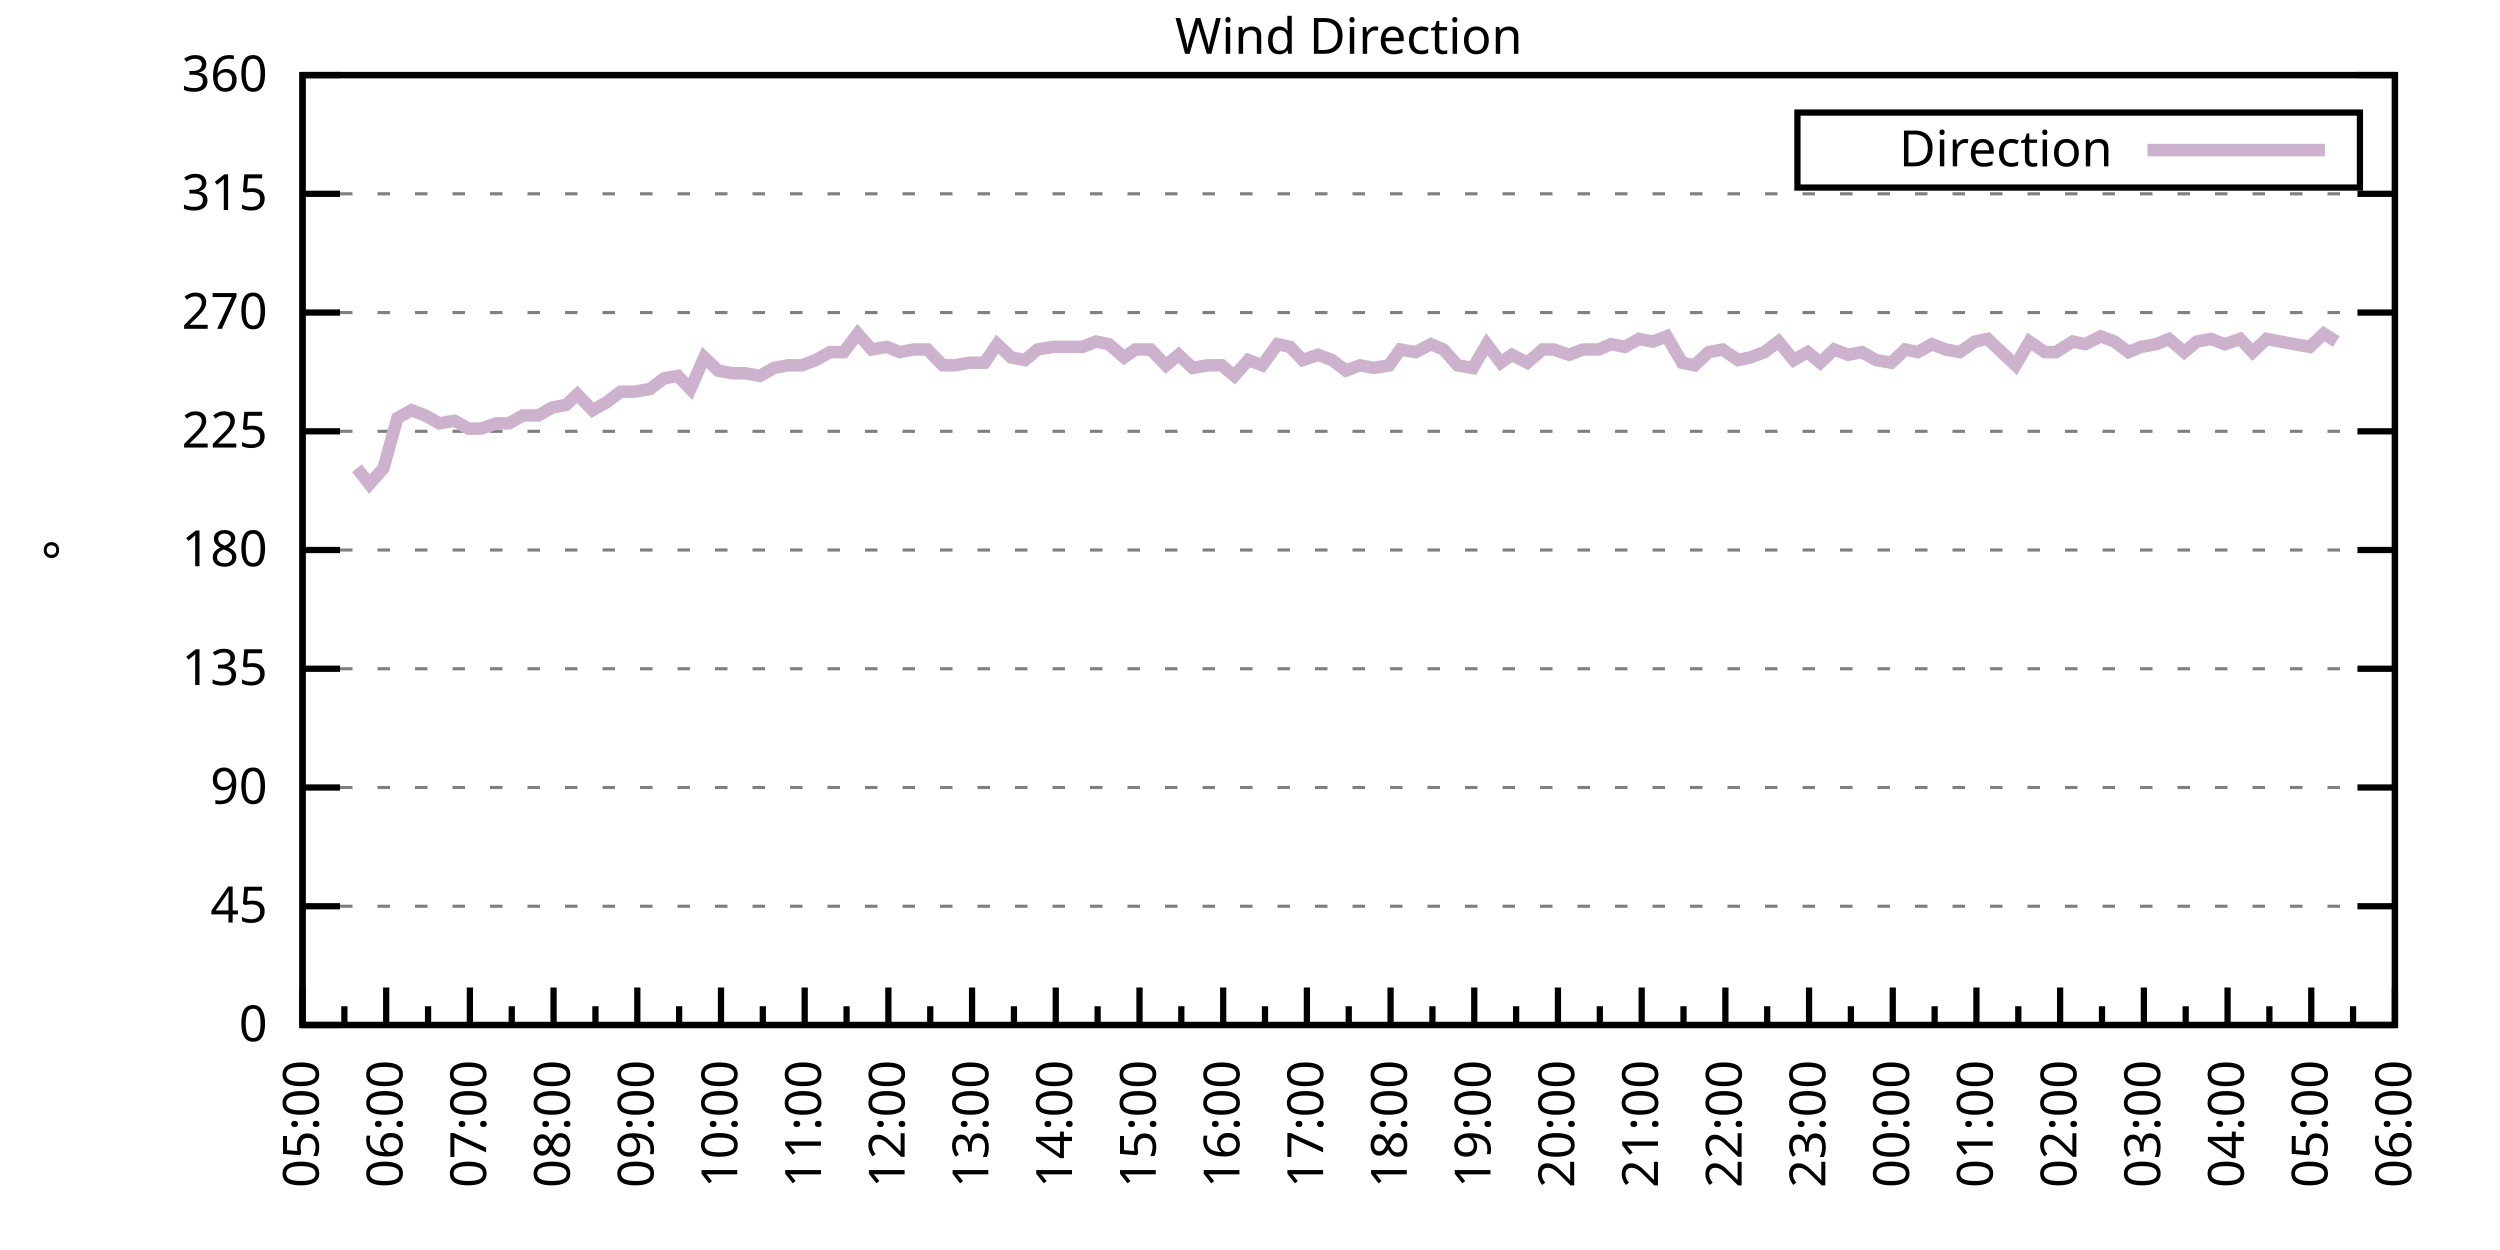
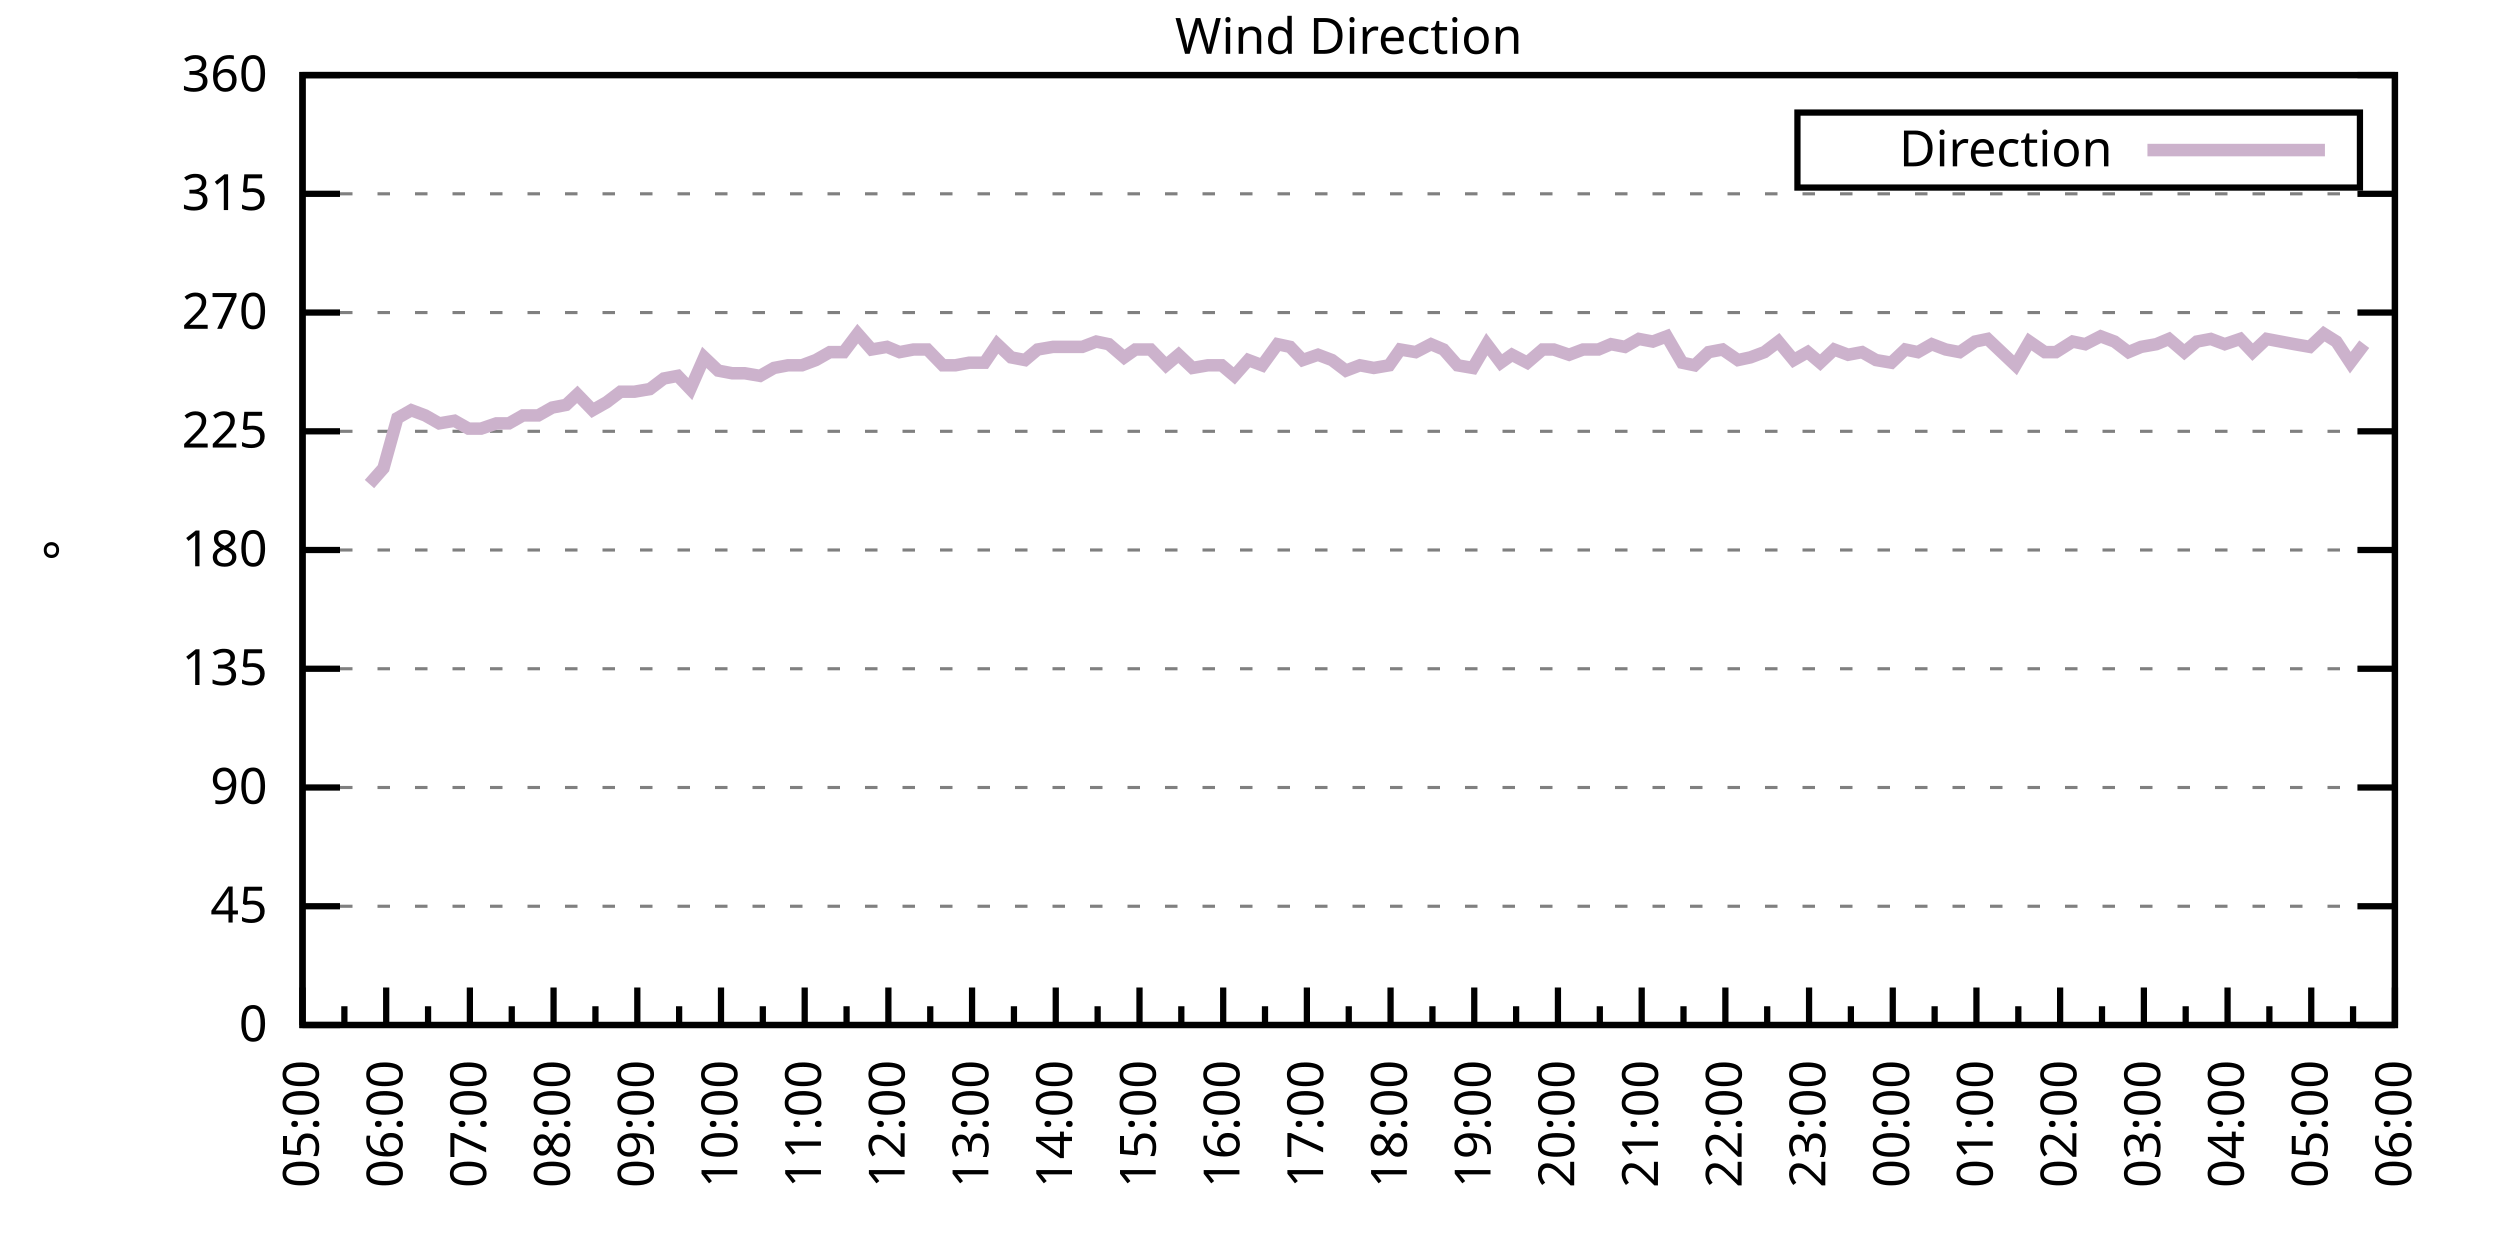
<svg xmlns="http://www.w3.org/2000/svg" xmlns:xlink="http://www.w3.org/1999/xlink" width="400" height="200" viewBox="0 0 400 200">
  <g id="gnuplot_canvas">
    <rect x="0" y="0" width="400" height="200" fill="none" />
    <defs>
      <circle id="gpDot" r="0.5" stroke-width="0.5" stroke="currentColor" />
      <path id="gpPt0" stroke-width="0.333" stroke="currentColor" d="M-1,0 h2 M0,-1 v2" />
      <path id="gpPt1" stroke-width="0.333" stroke="currentColor" d="M-1,-1 L1,1 M1,-1 L-1,1" />
      <path id="gpPt2" stroke-width="0.333" stroke="currentColor" d="M-1,0 L1,0 M0,-1 L0,1 M-1,-1 L1,1 M-1,1 L1,-1" />
      <rect id="gpPt3" stroke-width="0.333" stroke="currentColor" x="-1" y="-1" width="2" height="2" />
      <rect id="gpPt4" stroke-width="0.333" stroke="currentColor" fill="currentColor" x="-1" y="-1" width="2" height="2" />
      <circle id="gpPt5" stroke-width="0.333" stroke="currentColor" cx="0" cy="0" r="1" />
      <use xlink:href="#gpPt5" id="gpPt6" fill="currentColor" stroke="none" />
      <path id="gpPt7" stroke-width="0.333" stroke="currentColor" d="M0,-1.33 L-1.33,0.67 L1.33,0.67 z" />
      <use xlink:href="#gpPt7" id="gpPt8" fill="currentColor" stroke="none" />
      <use xlink:href="#gpPt7" id="gpPt9" stroke="currentColor" transform="rotate(180)" />
      <use xlink:href="#gpPt9" id="gpPt10" fill="currentColor" stroke="none" />
      <use xlink:href="#gpPt3" id="gpPt11" stroke="currentColor" transform="rotate(45)" />
      <use xlink:href="#gpPt11" id="gpPt12" fill="currentColor" stroke="none" />
      <path id="gpPt13" stroke-width="0.333" stroke="currentColor" d="M0,1.330 L1.265,0.411 L0.782,-1.067 L-0.782,-1.076 L-1.265,0.411 z" />
      <use xlink:href="#gpPt13" id="gpPt14" fill="currentColor" stroke="none" />
      <filter id="textbox" filterUnits="objectBoundingBox" x="0" y="0" height="1" width="1">
        <feFlood flood-color="white" flood-opacity="1" result="bgnd" />
        <feComposite in="SourceGraphic" in2="bgnd" operator="atop" />
      </filter>
      <filter id="greybox" filterUnits="objectBoundingBox" x="0" y="0" height="1" width="1">
        <feFlood flood-color="lightgrey" flood-opacity="1" result="grey" />
        <feComposite in="SourceGraphic" in2="grey" operator="atop" />
      </filter>
    </defs>
    <g fill="none" color="white" stroke="currentColor" stroke-width="1.00" stroke-linecap="butt" stroke-linejoin="miter">
</g>
    <g fill="none" color="black" stroke="currentColor" stroke-width="1.00" stroke-linecap="butt" stroke-linejoin="miter">
      <g stroke="none" shape-rendering="crispEdges">
        <polygon fill="rgb(255, 255, 255)" points="48.40,164.00 383.18,164.00 383.18,12.02 48.40,12.02 " />
      </g>
    </g>
    <g fill="none" color="black" stroke="currentColor" stroke-width="1.00" stroke-linecap="butt" stroke-linejoin="miter">
</g>
    <g fill="none" color="black" stroke="black" stroke-width="0.50" stroke-linecap="butt" stroke-linejoin="miter">
</g>
    <g fill="none" color="gray" stroke="currentColor" stroke-width="0.50" stroke-linecap="butt" stroke-linejoin="miter">
      <path stroke="gray" stroke-dasharray="2,4" class="gridline" d="M48.40,164.00 L383.19,164.00  " />
    </g>
    <g fill="none" color="gray" stroke="gray" stroke-width="1.00" stroke-linecap="butt" stroke-linejoin="miter">
</g>
    <g fill="none" color="black" stroke="currentColor" stroke-width="1.00" stroke-linecap="butt" stroke-linejoin="miter">
      <path stroke="black" d="M48.40,164.00 L54.40,164.00 M383.19,164.00 L377.19,164.00  " />
      <g transform="translate(42.80,166.60)" stroke="none" fill="black" font-family="Sans" font-size="8.00" text-anchor="end">
        <text>
          <tspan font-family="Sans"> 0</tspan>
        </text>
      </g>
    </g>
    <g fill="none" color="black" stroke="currentColor" stroke-width="1.00" stroke-linecap="butt" stroke-linejoin="miter">
</g>
    <g fill="none" color="black" stroke="black" stroke-width="0.50" stroke-linecap="butt" stroke-linejoin="miter">
</g>
    <g fill="none" color="gray" stroke="currentColor" stroke-width="0.50" stroke-linecap="butt" stroke-linejoin="miter">
      <path stroke="gray" stroke-dasharray="2,4" class="gridline" d="M48.40,145.00 L383.19,145.00  " />
    </g>
    <g fill="none" color="gray" stroke="gray" stroke-width="1.00" stroke-linecap="butt" stroke-linejoin="miter">
</g>
    <g fill="none" color="black" stroke="currentColor" stroke-width="1.00" stroke-linecap="butt" stroke-linejoin="miter">
      <path stroke="black" d="M48.40,145.00 L54.40,145.00 M383.19,145.00 L377.19,145.00  " />
      <g transform="translate(42.80,147.60)" stroke="none" fill="black" font-family="Sans" font-size="8.00" text-anchor="end">
        <text>
          <tspan font-family="Sans"> 45</tspan>
        </text>
      </g>
    </g>
    <g fill="none" color="black" stroke="currentColor" stroke-width="1.00" stroke-linecap="butt" stroke-linejoin="miter">
</g>
    <g fill="none" color="black" stroke="black" stroke-width="0.50" stroke-linecap="butt" stroke-linejoin="miter">
</g>
    <g fill="none" color="gray" stroke="currentColor" stroke-width="0.50" stroke-linecap="butt" stroke-linejoin="miter">
      <path stroke="gray" stroke-dasharray="2,4" class="gridline" d="M48.40,126.00 L383.19,126.00  " />
    </g>
    <g fill="none" color="gray" stroke="gray" stroke-width="1.00" stroke-linecap="butt" stroke-linejoin="miter">
</g>
    <g fill="none" color="black" stroke="currentColor" stroke-width="1.00" stroke-linecap="butt" stroke-linejoin="miter">
      <path stroke="black" d="M48.40,126.00 L54.40,126.00 M383.19,126.00 L377.19,126.00  " />
      <g transform="translate(42.80,128.60)" stroke="none" fill="black" font-family="Sans" font-size="8.00" text-anchor="end">
        <text>
          <tspan font-family="Sans"> 90</tspan>
        </text>
      </g>
    </g>
    <g fill="none" color="black" stroke="currentColor" stroke-width="1.00" stroke-linecap="butt" stroke-linejoin="miter">
</g>
    <g fill="none" color="black" stroke="black" stroke-width="0.50" stroke-linecap="butt" stroke-linejoin="miter">
</g>
    <g fill="none" color="gray" stroke="currentColor" stroke-width="0.50" stroke-linecap="butt" stroke-linejoin="miter">
      <path stroke="gray" stroke-dasharray="2,4" class="gridline" d="M48.40,107.00 L383.19,107.00  " />
    </g>
    <g fill="none" color="gray" stroke="gray" stroke-width="1.00" stroke-linecap="butt" stroke-linejoin="miter">
</g>
    <g fill="none" color="black" stroke="currentColor" stroke-width="1.00" stroke-linecap="butt" stroke-linejoin="miter">
      <path stroke="black" d="M48.40,107.00 L54.40,107.00 M383.19,107.00 L377.19,107.00  " />
      <g transform="translate(42.80,109.60)" stroke="none" fill="black" font-family="Sans" font-size="8.00" text-anchor="end">
        <text>
          <tspan font-family="Sans"> 135</tspan>
        </text>
      </g>
    </g>
    <g fill="none" color="black" stroke="currentColor" stroke-width="1.00" stroke-linecap="butt" stroke-linejoin="miter">
</g>
    <g fill="none" color="black" stroke="black" stroke-width="0.50" stroke-linecap="butt" stroke-linejoin="miter">
</g>
    <g fill="none" color="gray" stroke="currentColor" stroke-width="0.50" stroke-linecap="butt" stroke-linejoin="miter">
      <path stroke="gray" stroke-dasharray="2,4" class="gridline" d="M48.40,88.00 L383.19,88.00  " />
    </g>
    <g fill="none" color="gray" stroke="gray" stroke-width="1.00" stroke-linecap="butt" stroke-linejoin="miter">
</g>
    <g fill="none" color="black" stroke="currentColor" stroke-width="1.00" stroke-linecap="butt" stroke-linejoin="miter">
      <path stroke="black" d="M48.40,88.00 L54.40,88.00 M383.19,88.00 L377.19,88.00  " />
      <g transform="translate(42.80,90.60)" stroke="none" fill="black" font-family="Sans" font-size="8.00" text-anchor="end">
        <text>
          <tspan font-family="Sans"> 180</tspan>
        </text>
      </g>
    </g>
    <g fill="none" color="black" stroke="currentColor" stroke-width="1.00" stroke-linecap="butt" stroke-linejoin="miter">
</g>
    <g fill="none" color="black" stroke="black" stroke-width="0.50" stroke-linecap="butt" stroke-linejoin="miter">
</g>
    <g fill="none" color="gray" stroke="currentColor" stroke-width="0.50" stroke-linecap="butt" stroke-linejoin="miter">
      <path stroke="gray" stroke-dasharray="2,4" class="gridline" d="M48.40,69.01 L383.19,69.01  " />
    </g>
    <g fill="none" color="gray" stroke="gray" stroke-width="1.00" stroke-linecap="butt" stroke-linejoin="miter">
</g>
    <g fill="none" color="black" stroke="currentColor" stroke-width="1.00" stroke-linecap="butt" stroke-linejoin="miter">
      <path stroke="black" d="M48.40,69.01 L54.40,69.01 M383.19,69.01 L377.19,69.01  " />
      <g transform="translate(42.80,71.61)" stroke="none" fill="black" font-family="Sans" font-size="8.00" text-anchor="end">
        <text>
          <tspan font-family="Sans"> 225</tspan>
        </text>
      </g>
    </g>
    <g fill="none" color="black" stroke="currentColor" stroke-width="1.00" stroke-linecap="butt" stroke-linejoin="miter">
</g>
    <g fill="none" color="black" stroke="black" stroke-width="0.50" stroke-linecap="butt" stroke-linejoin="miter">
</g>
    <g fill="none" color="gray" stroke="currentColor" stroke-width="0.50" stroke-linecap="butt" stroke-linejoin="miter">
      <path stroke="gray" stroke-dasharray="2,4" class="gridline" d="M48.40,50.01 L383.19,50.01  " />
    </g>
    <g fill="none" color="gray" stroke="gray" stroke-width="1.00" stroke-linecap="butt" stroke-linejoin="miter">
</g>
    <g fill="none" color="black" stroke="currentColor" stroke-width="1.00" stroke-linecap="butt" stroke-linejoin="miter">
      <path stroke="black" d="M48.40,50.01 L54.40,50.01 M383.19,50.01 L377.19,50.01  " />
      <g transform="translate(42.80,52.61)" stroke="none" fill="black" font-family="Sans" font-size="8.00" text-anchor="end">
        <text>
          <tspan font-family="Sans"> 270</tspan>
        </text>
      </g>
    </g>
    <g fill="none" color="black" stroke="currentColor" stroke-width="1.00" stroke-linecap="butt" stroke-linejoin="miter">
</g>
    <g fill="none" color="black" stroke="black" stroke-width="0.50" stroke-linecap="butt" stroke-linejoin="miter">
</g>
    <g fill="none" color="gray" stroke="currentColor" stroke-width="0.50" stroke-linecap="butt" stroke-linejoin="miter">
      <path stroke="gray" stroke-dasharray="2,4" class="gridline" d="M48.40,31.01 L383.19,31.01  " />
    </g>
    <g fill="none" color="gray" stroke="gray" stroke-width="1.00" stroke-linecap="butt" stroke-linejoin="miter">
</g>
    <g fill="none" color="black" stroke="currentColor" stroke-width="1.00" stroke-linecap="butt" stroke-linejoin="miter">
      <path stroke="black" d="M48.40,31.01 L54.40,31.01 M383.19,31.01 L377.19,31.01  " />
      <g transform="translate(42.80,33.61)" stroke="none" fill="black" font-family="Sans" font-size="8.00" text-anchor="end">
        <text>
          <tspan font-family="Sans"> 315</tspan>
        </text>
      </g>
    </g>
    <g fill="none" color="black" stroke="currentColor" stroke-width="1.00" stroke-linecap="butt" stroke-linejoin="miter">
</g>
    <g fill="none" color="black" stroke="black" stroke-width="0.50" stroke-linecap="butt" stroke-linejoin="miter">
</g>
    <g fill="none" color="gray" stroke="currentColor" stroke-width="0.50" stroke-linecap="butt" stroke-linejoin="miter">
      <path stroke="gray" stroke-dasharray="2,4" class="gridline" d="M48.40,12.01 L383.19,12.01  " />
    </g>
    <g fill="none" color="gray" stroke="gray" stroke-width="1.00" stroke-linecap="butt" stroke-linejoin="miter">
</g>
    <g fill="none" color="black" stroke="currentColor" stroke-width="1.00" stroke-linecap="butt" stroke-linejoin="miter">
      <path stroke="black" d="M48.40,12.01 L54.40,12.01 M383.19,12.01 L377.19,12.01  " />
      <g transform="translate(42.80,14.61)" stroke="none" fill="black" font-family="Sans" font-size="8.00" text-anchor="end">
        <text>
          <tspan font-family="Sans"> 360</tspan>
        </text>
      </g>
    </g>
    <g fill="none" color="black" stroke="currentColor" stroke-width="1.00" stroke-linecap="butt" stroke-linejoin="miter">
      <path stroke="black" d="M48.40,164.00 L48.40,158.00  " />
      <g transform="translate(51.00,169.60) rotate(270)" stroke="none" fill="black" font-family="Sans" font-size="8.00" text-anchor="end">
        <text>
          <tspan font-family="Sans">05:00</tspan>
        </text>
      </g>
    </g>
    <g fill="none" color="black" stroke="currentColor" stroke-width="1.00" stroke-linecap="butt" stroke-linejoin="miter">
      <path stroke="black" d="M55.10,164.00 L55.10,161.00 M61.79,164.00 L61.79,158.00  " />
      <g transform="translate(64.39,169.60) rotate(270)" stroke="none" fill="black" font-family="Sans" font-size="8.00" text-anchor="end">
        <text>
          <tspan font-family="Sans">06:00</tspan>
        </text>
      </g>
    </g>
    <g fill="none" color="black" stroke="currentColor" stroke-width="1.00" stroke-linecap="butt" stroke-linejoin="miter">
      <path stroke="black" d="M68.49,164.00 L68.49,161.00 M75.18,164.00 L75.18,158.00  " />
      <g transform="translate(77.78,169.60) rotate(270)" stroke="none" fill="black" font-family="Sans" font-size="8.00" text-anchor="end">
        <text>
          <tspan font-family="Sans">07:00</tspan>
        </text>
      </g>
    </g>
    <g fill="none" color="black" stroke="currentColor" stroke-width="1.00" stroke-linecap="butt" stroke-linejoin="miter">
      <path stroke="black" d="M81.88,164.00 L81.88,161.00 M88.57,164.00 L88.57,158.00  " />
      <g transform="translate(91.17,169.60) rotate(270)" stroke="none" fill="black" font-family="Sans" font-size="8.00" text-anchor="end">
        <text>
          <tspan font-family="Sans">08:00</tspan>
        </text>
      </g>
    </g>
    <g fill="none" color="black" stroke="currentColor" stroke-width="1.00" stroke-linecap="butt" stroke-linejoin="miter">
      <path stroke="black" d="M95.27,164.00 L95.27,161.00 M101.97,164.00 L101.97,158.00  " />
      <g transform="translate(104.57,169.60) rotate(270)" stroke="none" fill="black" font-family="Sans" font-size="8.00" text-anchor="end">
        <text>
          <tspan font-family="Sans">09:00</tspan>
        </text>
      </g>
    </g>
    <g fill="none" color="black" stroke="currentColor" stroke-width="1.00" stroke-linecap="butt" stroke-linejoin="miter">
      <path stroke="black" d="M108.66,164.00 L108.66,161.00 M115.36,164.00 L115.36,158.00  " />
      <g transform="translate(117.96,169.60) rotate(270)" stroke="none" fill="black" font-family="Sans" font-size="8.00" text-anchor="end">
        <text>
          <tspan font-family="Sans">10:00</tspan>
        </text>
      </g>
    </g>
    <g fill="none" color="black" stroke="currentColor" stroke-width="1.00" stroke-linecap="butt" stroke-linejoin="miter">
      <path stroke="black" d="M122.05,164.00 L122.05,161.00 M128.75,164.00 L128.75,158.00  " />
      <g transform="translate(131.35,169.60) rotate(270)" stroke="none" fill="black" font-family="Sans" font-size="8.00" text-anchor="end">
        <text>
          <tspan font-family="Sans">11:00</tspan>
        </text>
      </g>
    </g>
    <g fill="none" color="black" stroke="currentColor" stroke-width="1.00" stroke-linecap="butt" stroke-linejoin="miter">
      <path stroke="black" d="M135.45,164.00 L135.45,161.00 M142.14,164.00 L142.14,158.00  " />
      <g transform="translate(144.74,169.60) rotate(270)" stroke="none" fill="black" font-family="Sans" font-size="8.00" text-anchor="end">
        <text>
          <tspan font-family="Sans">12:00</tspan>
        </text>
      </g>
    </g>
    <g fill="none" color="black" stroke="currentColor" stroke-width="1.00" stroke-linecap="butt" stroke-linejoin="miter">
      <path stroke="black" d="M148.84,164.00 L148.84,161.00 M155.53,164.00 L155.53,158.00  " />
      <g transform="translate(158.13,169.60) rotate(270)" stroke="none" fill="black" font-family="Sans" font-size="8.00" text-anchor="end">
        <text>
          <tspan font-family="Sans">13:00</tspan>
        </text>
      </g>
    </g>
    <g fill="none" color="black" stroke="currentColor" stroke-width="1.00" stroke-linecap="butt" stroke-linejoin="miter">
      <path stroke="black" d="M162.23,164.00 L162.23,161.00 M168.92,164.00 L168.92,158.00  " />
      <g transform="translate(171.52,169.60) rotate(270)" stroke="none" fill="black" font-family="Sans" font-size="8.00" text-anchor="end">
        <text>
          <tspan font-family="Sans">14:00</tspan>
        </text>
      </g>
    </g>
    <g fill="none" color="black" stroke="currentColor" stroke-width="1.00" stroke-linecap="butt" stroke-linejoin="miter">
      <path stroke="black" d="M175.62,164.00 L175.62,161.00 M182.32,164.00 L182.32,158.00  " />
      <g transform="translate(184.92,169.60) rotate(270)" stroke="none" fill="black" font-family="Sans" font-size="8.00" text-anchor="end">
        <text>
          <tspan font-family="Sans">15:00</tspan>
        </text>
      </g>
    </g>
    <g fill="none" color="black" stroke="currentColor" stroke-width="1.00" stroke-linecap="butt" stroke-linejoin="miter">
      <path stroke="black" d="M189.01,164.00 L189.01,161.00 M195.71,164.00 L195.71,158.00  " />
      <g transform="translate(198.31,169.60) rotate(270)" stroke="none" fill="black" font-family="Sans" font-size="8.00" text-anchor="end">
        <text>
          <tspan font-family="Sans">16:00</tspan>
        </text>
      </g>
    </g>
    <g fill="none" color="black" stroke="currentColor" stroke-width="1.00" stroke-linecap="butt" stroke-linejoin="miter">
      <path stroke="black" d="M202.40,164.00 L202.40,161.00 M209.10,164.00 L209.10,158.00  " />
      <g transform="translate(211.70,169.60) rotate(270)" stroke="none" fill="black" font-family="Sans" font-size="8.00" text-anchor="end">
        <text>
          <tspan font-family="Sans">17:00</tspan>
        </text>
      </g>
    </g>
    <g fill="none" color="black" stroke="currentColor" stroke-width="1.00" stroke-linecap="butt" stroke-linejoin="miter">
      <path stroke="black" d="M215.80,164.00 L215.80,161.00 M222.49,164.00 L222.49,158.00  " />
      <g transform="translate(225.09,169.60) rotate(270)" stroke="none" fill="black" font-family="Sans" font-size="8.00" text-anchor="end">
        <text>
          <tspan font-family="Sans">18:00</tspan>
        </text>
      </g>
    </g>
    <g fill="none" color="black" stroke="currentColor" stroke-width="1.00" stroke-linecap="butt" stroke-linejoin="miter">
      <path stroke="black" d="M229.19,164.00 L229.19,161.00 M235.88,164.00 L235.88,158.00  " />
      <g transform="translate(238.48,169.60) rotate(270)" stroke="none" fill="black" font-family="Sans" font-size="8.00" text-anchor="end">
        <text>
          <tspan font-family="Sans">19:00</tspan>
        </text>
      </g>
    </g>
    <g fill="none" color="black" stroke="currentColor" stroke-width="1.00" stroke-linecap="butt" stroke-linejoin="miter">
      <path stroke="black" d="M242.58,164.00 L242.58,161.00 M249.27,164.00 L249.27,158.00  " />
      <g transform="translate(251.87,169.60) rotate(270)" stroke="none" fill="black" font-family="Sans" font-size="8.00" text-anchor="end">
        <text>
          <tspan font-family="Sans">20:00</tspan>
        </text>
      </g>
    </g>
    <g fill="none" color="black" stroke="currentColor" stroke-width="1.00" stroke-linecap="butt" stroke-linejoin="miter">
      <path stroke="black" d="M255.97,164.00 L255.97,161.00 M262.67,164.00 L262.67,158.00  " />
      <g transform="translate(265.27,169.60) rotate(270)" stroke="none" fill="black" font-family="Sans" font-size="8.00" text-anchor="end">
        <text>
          <tspan font-family="Sans">21:00</tspan>
        </text>
      </g>
    </g>
    <g fill="none" color="black" stroke="currentColor" stroke-width="1.00" stroke-linecap="butt" stroke-linejoin="miter">
      <path stroke="black" d="M269.36,164.00 L269.36,161.00 M276.06,164.00 L276.06,158.00  " />
      <g transform="translate(278.66,169.60) rotate(270)" stroke="none" fill="black" font-family="Sans" font-size="8.00" text-anchor="end">
        <text>
          <tspan font-family="Sans">22:00</tspan>
        </text>
      </g>
    </g>
    <g fill="none" color="black" stroke="currentColor" stroke-width="1.00" stroke-linecap="butt" stroke-linejoin="miter">
      <path stroke="black" d="M282.75,164.00 L282.75,161.00 M289.45,164.00 L289.45,158.00  " />
      <g transform="translate(292.05,169.60) rotate(270)" stroke="none" fill="black" font-family="Sans" font-size="8.00" text-anchor="end">
        <text>
          <tspan font-family="Sans">23:00</tspan>
        </text>
      </g>
    </g>
    <g fill="none" color="black" stroke="currentColor" stroke-width="1.00" stroke-linecap="butt" stroke-linejoin="miter">
      <path stroke="black" d="M296.14,164.00 L296.14,161.00 M302.84,164.00 L302.84,158.00  " />
      <g transform="translate(305.44,169.60) rotate(270)" stroke="none" fill="black" font-family="Sans" font-size="8.00" text-anchor="end">
        <text>
          <tspan font-family="Sans">00:00</tspan>
        </text>
      </g>
    </g>
    <g fill="none" color="black" stroke="currentColor" stroke-width="1.00" stroke-linecap="butt" stroke-linejoin="miter">
      <path stroke="black" d="M309.54,164.00 L309.54,161.00 M316.23,164.00 L316.23,158.00  " />
      <g transform="translate(318.83,169.60) rotate(270)" stroke="none" fill="black" font-family="Sans" font-size="8.00" text-anchor="end">
        <text>
          <tspan font-family="Sans">01:00</tspan>
        </text>
      </g>
    </g>
    <g fill="none" color="black" stroke="currentColor" stroke-width="1.00" stroke-linecap="butt" stroke-linejoin="miter">
      <path stroke="black" d="M322.93,164.00 L322.93,161.00 M329.62,164.00 L329.62,158.00  " />
      <g transform="translate(332.22,169.60) rotate(270)" stroke="none" fill="black" font-family="Sans" font-size="8.00" text-anchor="end">
        <text>
          <tspan font-family="Sans">02:00</tspan>
        </text>
      </g>
    </g>
    <g fill="none" color="black" stroke="currentColor" stroke-width="1.00" stroke-linecap="butt" stroke-linejoin="miter">
      <path stroke="black" d="M336.32,164.00 L336.32,161.00 M343.02,164.00 L343.02,158.00  " />
      <g transform="translate(345.62,169.60) rotate(270)" stroke="none" fill="black" font-family="Sans" font-size="8.00" text-anchor="end">
        <text>
          <tspan font-family="Sans">03:00</tspan>
        </text>
      </g>
    </g>
    <g fill="none" color="black" stroke="currentColor" stroke-width="1.00" stroke-linecap="butt" stroke-linejoin="miter">
      <path stroke="black" d="M349.71,164.00 L349.71,161.00 M356.41,164.00 L356.41,158.00  " />
      <g transform="translate(359.01,169.60) rotate(270)" stroke="none" fill="black" font-family="Sans" font-size="8.00" text-anchor="end">
        <text>
          <tspan font-family="Sans">04:00</tspan>
        </text>
      </g>
    </g>
    <g fill="none" color="black" stroke="currentColor" stroke-width="1.00" stroke-linecap="butt" stroke-linejoin="miter">
      <path stroke="black" d="M363.10,164.00 L363.10,161.00 M369.80,164.00 L369.80,158.00  " />
      <g transform="translate(372.40,169.60) rotate(270)" stroke="none" fill="black" font-family="Sans" font-size="8.00" text-anchor="end">
        <text>
          <tspan font-family="Sans">05:00</tspan>
        </text>
      </g>
    </g>
    <g fill="none" color="black" stroke="currentColor" stroke-width="1.00" stroke-linecap="butt" stroke-linejoin="miter">
      <path stroke="black" d="M376.49,164.00 L376.49,161.00 M383.19,164.00 L383.19,158.00  " />
      <g transform="translate(385.79,169.60) rotate(270)" stroke="none" fill="black" font-family="Sans" font-size="8.00" text-anchor="end">
        <text>
          <tspan font-family="Sans">06:00</tspan>
        </text>
      </g>
    </g>
    <g fill="none" color="black" stroke="currentColor" stroke-width="1.00" stroke-linecap="butt" stroke-linejoin="miter">
</g>
    <g fill="none" color="black" stroke="currentColor" stroke-width="1.00" stroke-linecap="butt" stroke-linejoin="miter">
      <path stroke="black" d="M48.40,12.01 L48.40,164.00 L383.19,164.00 L383.19,12.01 L48.40,12.01 Z  " />
    </g>
    <g fill="none" color="black" stroke="currentColor" stroke-width="1.00" stroke-linecap="butt" stroke-linejoin="miter">
      <g transform="translate(12.80,88.01) rotate(270)" stroke="none" fill="black" font-family="Sans" font-size="8.00" text-anchor="middle">
        <text>
          <tspan font-family="Sans">°</tspan>
        </text>
      </g>
    </g>
    <g fill="none" color="black" stroke="currentColor" stroke-width="1.00" stroke-linecap="butt" stroke-linejoin="miter">
</g>
    <g fill="none" color="black" stroke="currentColor" stroke-width="1.00" stroke-linecap="butt" stroke-linejoin="miter">
      <path stroke="black" d="M287.59,30.01 L287.59,18.01 L377.59,18.01 L377.59,30.01 L287.59,30.01 Z  " />
    </g>
    <g id="Wind_direction_plot_1">
      <g fill="none" color="white" stroke="black" stroke-width="2.00" stroke-linecap="butt" stroke-linejoin="miter">
</g>
      <g fill="none" color="black" stroke="currentColor" stroke-width="2.00" stroke-linecap="butt" stroke-linejoin="miter">
        <g transform="translate(337.99,26.61)" stroke="none" fill="black" font-family="Sans" font-size="8.00" text-anchor="end">
          <text>
            <tspan font-family="Sans">Direction</tspan>
          </text>
        </g>
      </g>
      <g fill="none" color="black" stroke="currentColor" stroke-width="2.00" stroke-linecap="butt" stroke-linejoin="miter">
-         <path stroke="rgb(204, 178, 204)" d="M343.59,24.01 L371.99,24.01 M57.10,74.92 L59.11,77.45 L61.35,74.92 L63.58,66.90 L65.81,65.63 L68.04,66.47   L70.27,67.74 L72.73,67.32 L74.96,68.58 L76.97,68.58 L79.42,67.74 L81.43,67.74 L83.66,66.47 L86.12,66.47   L88.35,65.21 L90.58,64.78 L92.37,63.10 L94.82,65.63 L97.06,64.36 L99.29,62.67 L101.52,62.67 L103.98,62.25   L106.21,60.56 L108.44,60.14 L110.45,62.25 L112.68,57.18 L114.91,59.30 L117.14,59.72 L119.15,59.72 L121.61,60.14   L123.84,58.87 L126.07,58.45 L128.30,58.45 L130.54,57.61 L132.77,56.34 L135.00,56.34 L137.23,53.39 L139.46,55.92   L141.92,55.50 L143.93,56.34 L146.16,55.92 L148.39,55.92 L150.85,58.45 L152.85,58.45 L155.09,58.03 L157.54,58.03   L159.55,55.07 L161.78,57.18 L164.01,57.61 L166.02,55.92 L168.48,55.50 L170.49,55.50 L173.17,55.50 L175.40,54.65   L177.41,55.07 L179.86,57.18 L181.65,55.92 L184.10,55.92 L186.56,58.45 L188.57,56.76 L190.80,58.87 L193.25,58.45   L195.48,58.45 L197.49,60.14 L199.73,57.61 L201.96,58.45 L204.41,55.07 L206.42,55.50 L208.43,57.61 L210.88,56.76   L213.12,57.61 L215.35,59.30 L217.58,58.45 L219.81,58.87 L222.27,58.45 L224.05,55.92 L226.51,56.34 L228.96,55.07   L230.97,55.92 L233.20,58.45 L235.66,58.87 L237.89,55.07 L240.12,58.03 L241.91,56.76 L244.36,58.03 L246.82,55.92   L248.60,55.92 L251.06,56.76 L253.29,55.92 L255.75,55.92 L257.76,55.07 L259.99,55.50 L262.22,54.23 L264.45,54.65   L266.68,53.81 L269.14,58.03 L271.15,58.45 L273.38,56.34 L275.61,55.92 L278.07,57.61 L280.07,57.18 L282.31,56.34   L284.54,54.65 L286.99,57.61 L289.23,56.34 L291.23,58.03 L293.47,55.92 L295.70,56.76 L297.93,56.34 L300.16,57.61   L302.62,58.03 L304.85,55.92 L306.86,56.34 L309.09,55.07 L311.32,55.92 L313.55,56.34 L316.01,54.65 L318.02,54.23   L320.25,56.34 L322.48,58.45 L324.71,54.65 L327.17,56.34 L328.95,56.34 L331.63,54.65 L333.64,55.07 L336.10,53.81   L338.33,54.65 L340.56,56.34 L342.57,55.50 L345.02,55.07 L347.03,54.23 L349.49,56.34 L351.50,54.65 L353.73,54.23   L355.96,55.07 L358.42,54.23 L360.42,56.34 L362.66,54.23 L364.89,54.65 L367.12,55.07 L369.58,55.50 L371.81,53.39   L373.82,54.65  " />
+         <path stroke="rgb(204, 178, 204)" d="M343.59,24.01 L371.99,24.01 M59.11,77.45 L61.35,74.92 L63.58,66.90 L65.81,65.63 L68.04,66.47 L70.27,67.74   L72.73,67.32 L74.96,68.58 L76.97,68.58 L79.42,67.74 L81.43,67.74 L83.66,66.47 L86.12,66.47 L88.35,65.21   L90.58,64.78 L92.37,63.10 L94.82,65.63 L97.06,64.36 L99.29,62.67 L101.52,62.67 L103.98,62.25 L106.21,60.56   L108.44,60.14 L110.45,62.25 L112.68,57.18 L114.91,59.30 L117.14,59.72 L119.15,59.72 L121.61,60.14 L123.84,58.87   L126.07,58.45 L128.30,58.45 L130.54,57.61 L132.77,56.34 L135.00,56.34 L137.23,53.39 L139.46,55.92 L141.92,55.50   L143.93,56.34 L146.16,55.92 L148.39,55.92 L150.85,58.45 L152.85,58.45 L155.09,58.03 L157.54,58.03 L159.55,55.07   L161.78,57.18 L164.01,57.61 L166.02,55.92 L168.48,55.50 L170.49,55.50 L173.17,55.50 L175.40,54.65 L177.41,55.07   L179.86,57.18 L181.65,55.92 L184.10,55.92 L186.56,58.45 L188.57,56.76 L190.80,58.87 L193.25,58.45 L195.48,58.45   L197.49,60.14 L199.73,57.61 L201.96,58.45 L204.41,55.07 L206.42,55.50 L208.43,57.61 L210.88,56.76 L213.12,57.61   L215.35,59.30 L217.58,58.45 L219.81,58.87 L222.27,58.45 L224.05,55.92 L226.51,56.34 L228.96,55.07 L230.97,55.92   L233.20,58.45 L235.66,58.87 L237.89,55.07 L240.12,58.03 L241.91,56.76 L244.36,58.03 L246.82,55.92 L248.60,55.92   L251.06,56.76 L253.29,55.92 L255.75,55.92 L257.76,55.07 L259.99,55.50 L262.22,54.23 L264.45,54.65 L266.68,53.81   L269.14,58.03 L271.15,58.45 L273.38,56.34 L275.61,55.92 L278.07,57.61 L280.07,57.18 L282.31,56.34 L284.54,54.65   L286.99,57.61 L289.23,56.34 L291.23,58.03 L293.47,55.92 L295.70,56.76 L297.93,56.34 L300.16,57.61 L302.62,58.03   L304.85,55.92 L306.86,56.34 L309.09,55.07 L311.32,55.92 L313.55,56.34 L316.01,54.65 L318.02,54.23 L320.25,56.34   L322.48,58.45 L324.71,54.65 L327.17,56.34 L328.95,56.34 L331.63,54.65 L333.64,55.07 L336.10,53.81 L338.33,54.65   L340.56,56.34 L342.57,55.50 L345.02,55.07 L347.03,54.23 L349.49,56.34 L351.50,54.65 L353.73,54.23 L355.96,55.07   L358.42,54.23 L360.42,56.34 L362.66,54.23 L364.89,54.65 L367.12,55.07 L369.58,55.50 L371.81,53.39 L373.82,54.65   L376.05,58.03 L378.28,55.07  " />
      </g>
    </g>
    <g fill="none" color="black" stroke="currentColor" stroke-width="2.00" stroke-linecap="butt" stroke-linejoin="miter">
</g>
    <g fill="none" color="black" stroke="black" stroke-width="1.00" stroke-linecap="butt" stroke-linejoin="miter">
</g>
    <g fill="none" color="black" stroke="currentColor" stroke-width="1.00" stroke-linecap="butt" stroke-linejoin="miter">
      <path stroke="black" d="M48.40,12.01 L48.40,164.00 L383.19,164.00 L383.19,12.01 L48.40,12.01 Z  " />
    </g>
    <g fill="none" color="black" stroke="currentColor" stroke-width="1.00" stroke-linecap="butt" stroke-linejoin="miter">
      <g transform="translate(215.79,8.61)" stroke="none" fill="black" font-family="Sans" font-size="8.00" text-anchor="middle">
        <text>
          <tspan font-family="Sans">Wind Direction</tspan>
        </text>
      </g>
    </g>
    <g fill="none" color="black" stroke="currentColor" stroke-width="1.00" stroke-linecap="butt" stroke-linejoin="miter">
</g>
  </g>
</svg>
